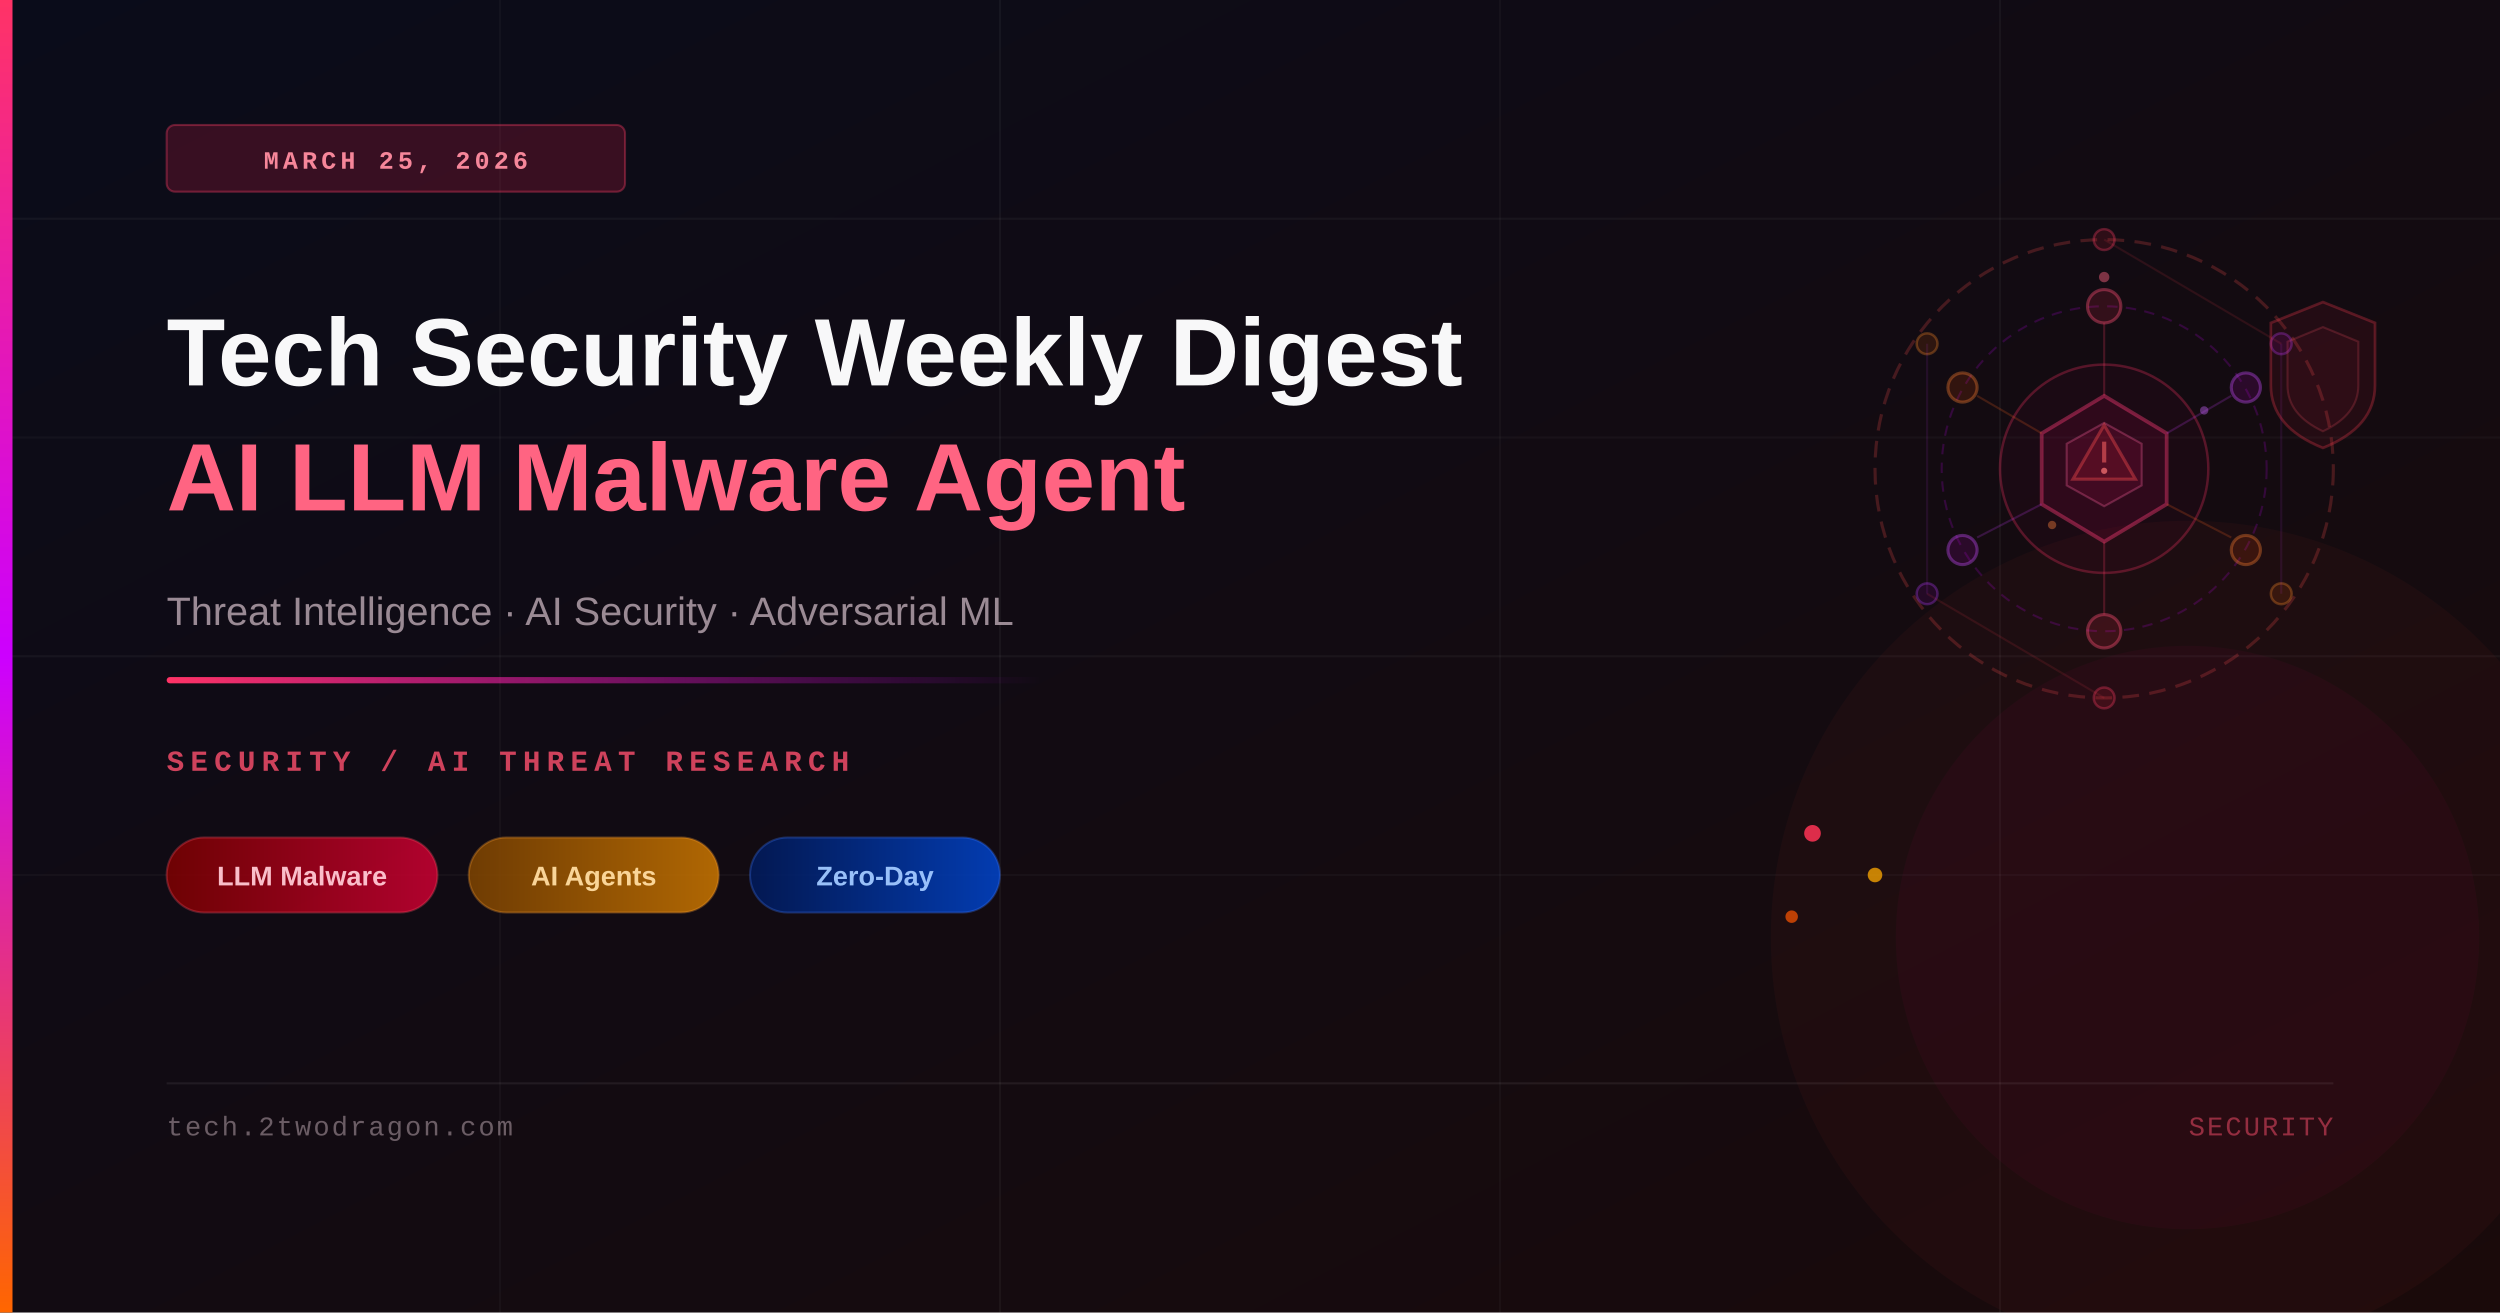
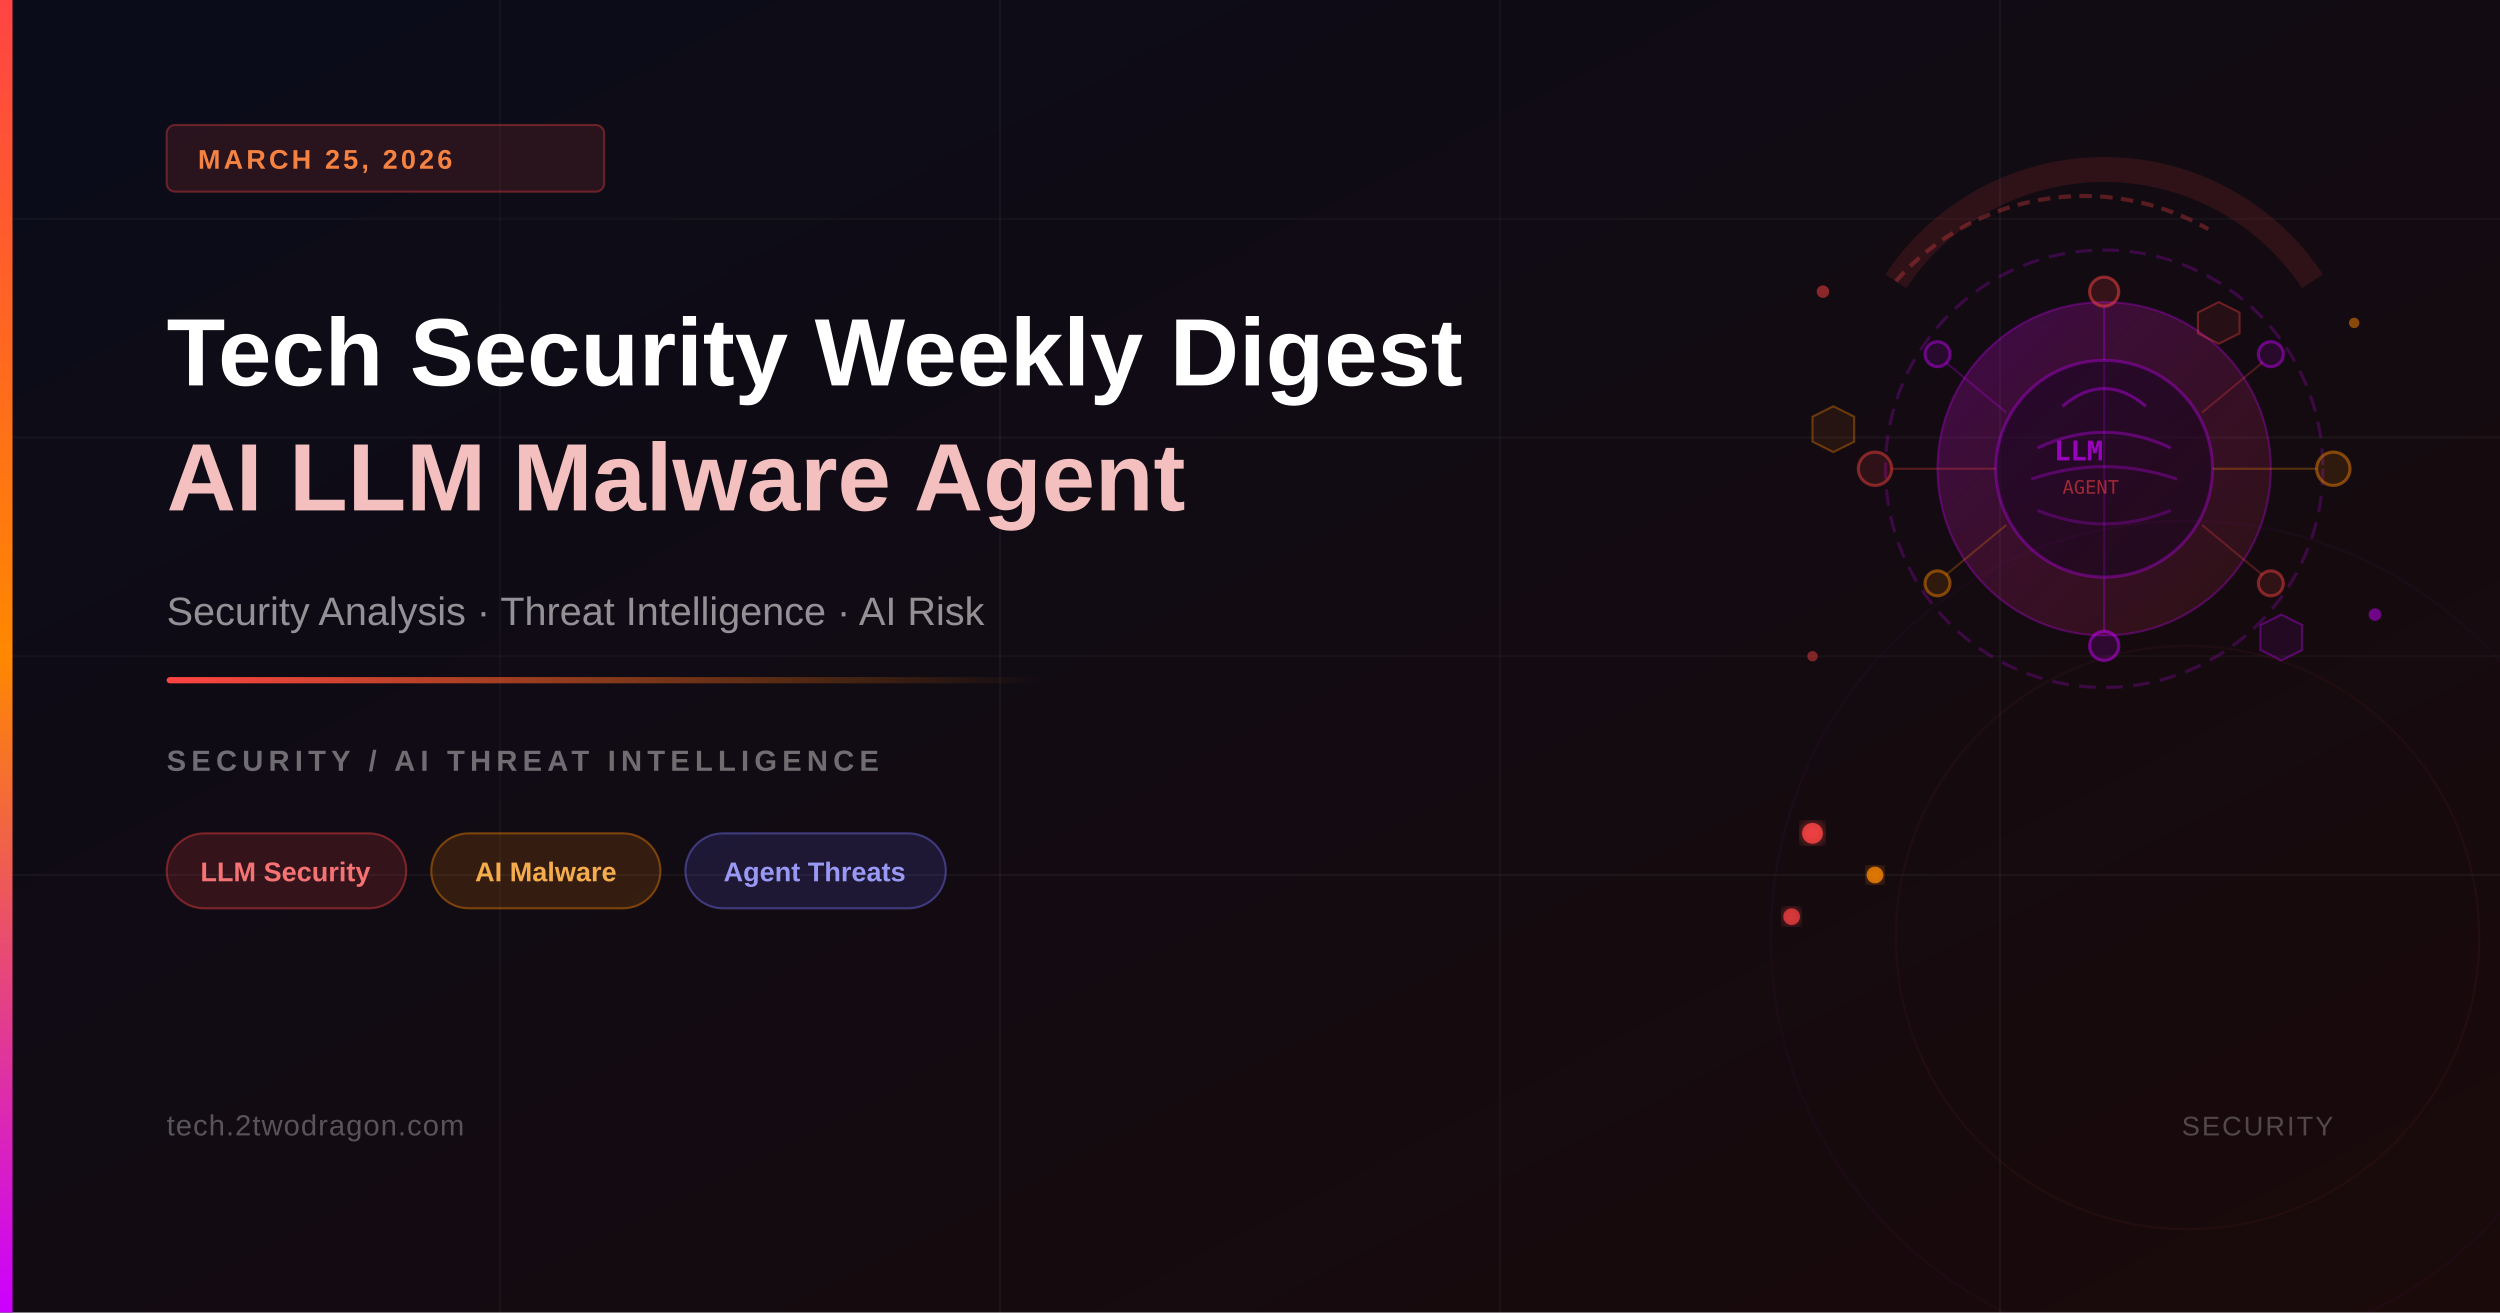
<svg xmlns="http://www.w3.org/2000/svg" viewBox="0 0 1200 630" width="1200" height="630">
  <defs>
    <linearGradient id="bgGrad" x1="0%" y1="0%" x2="100%" y2="100%">
      <stop offset="0%" style="stop-color:#0a0c1a;stop-opacity:1" />
      <stop offset="100%" style="stop-color:#1a0a0a;stop-opacity:1" />
    </linearGradient>
-     <linearGradient id="accentBar" x1="0%" y1="0%" x2="0%" y2="100%">
-       <stop offset="0%" style="stop-color:#ff3366;stop-opacity:1" />
-       <stop offset="50%" style="stop-color:#cc00ff;stop-opacity:1" />
-       <stop offset="100%" style="stop-color:#ff6600;stop-opacity:1" />
+     <linearGradient id="accentGrad" x1="0%" y1="0%" x2="0%" y2="100%">
+       <stop offset="0%" style="stop-color:#ff4444;stop-opacity:1" />
+       <stop offset="50%" style="stop-color:#ff8800;stop-opacity:1" />
+       <stop offset="100%" style="stop-color:#cc00ff;stop-opacity:1" />
    </linearGradient>
    <linearGradient id="accentLine" x1="0%" y1="0%" x2="100%" y2="0%">
-       <stop offset="0%" style="stop-color:#ff3366;stop-opacity:1" />
-       <stop offset="100%" style="stop-color:#cc00ff;stop-opacity:0" />
+       <stop offset="0%" style="stop-color:#ff4444;stop-opacity:1" />
+       <stop offset="100%" style="stop-color:#ff8800;stop-opacity:0" />
    </linearGradient>
-     <linearGradient id="tagRed" x1="0%" y1="0%" x2="100%" y2="0%">
-       <stop offset="0%" style="stop-color:#7f0000;stop-opacity:0.85" />
-       <stop offset="100%" style="stop-color:#cc0033;stop-opacity:0.85" />
+     <linearGradient id="brainGlow" x1="0%" y1="0%" x2="100%" y2="100%">
+       <stop offset="0%" style="stop-color:#cc00ff;stop-opacity:0.25" />
+       <stop offset="100%" style="stop-color:#ff4444;stop-opacity:0.1" />
    </linearGradient>
-     <linearGradient id="tagAmber" x1="0%" y1="0%" x2="100%" y2="0%">
-       <stop offset="0%" style="stop-color:#7f4400;stop-opacity:0.85" />
-       <stop offset="100%" style="stop-color:#cc7700;stop-opacity:0.85" />
-     </linearGradient>
-     <linearGradient id="tagBlue" x1="0%" y1="0%" x2="100%" y2="0%">
-       <stop offset="0%" style="stop-color:#001a5c;stop-opacity:0.85" />
-       <stop offset="100%" style="stop-color:#0044cc;stop-opacity:0.85" />
-     </linearGradient>
+     <filter id="glow">
+       <feGaussianBlur stdDeviation="3" result="coloredBlur" />
+       <feMerge>
+         <feMergeNode in="coloredBlur" />
+         <feMergeNode in="SourceGraphic" />
+       </feMerge>
+     </filter>
  </defs>
  <rect width="1200" height="630" fill="url(#bgGrad)" />
-   <line x1="0" y1="105" x2="1200" y2="105" stroke="rgba(255,255,255,0.04)" stroke-width="1" />
-   <line x1="0" y1="210" x2="1200" y2="210" stroke="rgba(255,255,255,0.03)" stroke-width="1" />
-   <line x1="0" y1="315" x2="1200" y2="315" stroke="rgba(255,255,255,0.04)" stroke-width="1" />
-   <line x1="0" y1="420" x2="1200" y2="420" stroke="rgba(255,255,255,0.03)" stroke-width="1" />
+   <line x1="0" y1="105" x2="1200" y2="105" stroke="rgba(255,255,255,0.03)" stroke-width="1" />
+   <line x1="0" y1="210" x2="1200" y2="210" stroke="rgba(255,255,255,0.04)" stroke-width="1" />
+   <line x1="0" y1="315" x2="1200" y2="315" stroke="rgba(255,255,255,0.03)" stroke-width="1" />
+   <line x1="0" y1="420" x2="1200" y2="420" stroke="rgba(255,255,255,0.04)" stroke-width="1" />
  <line x1="240" y1="0" x2="240" y2="630" stroke="rgba(255,255,255,0.03)" stroke-width="1" />
  <line x1="480" y1="0" x2="480" y2="630" stroke="rgba(255,255,255,0.04)" stroke-width="1" />
  <line x1="720" y1="0" x2="720" y2="630" stroke="rgba(255,255,255,0.03)" stroke-width="1" />
  <line x1="960" y1="0" x2="960" y2="630" stroke="rgba(255,255,255,0.04)" stroke-width="1" />
-   <circle cx="1050" cy="450" r="200" fill="rgba(255,50,50,0.04)" stroke="none" />
-   <circle cx="1050" cy="450" r="140" fill="rgba(200,0,100,0.05)" stroke="none" />
-   <circle cx="1010" cy="225" r="110" fill="none" stroke="rgba(255,80,80,0.22)" stroke-width="1.5" stroke-dasharray="8 5" />
-   <circle cx="1010" cy="225" r="78" fill="none" stroke="rgba(200,0,255,0.18)" stroke-width="1" stroke-dasharray="5 4" />
-   <circle cx="1010" cy="225" r="50" fill="rgba(120,0,60,0.08)" stroke="rgba(255,50,100,0.28)" stroke-width="1.2" />
-   <polygon points="1010,190 1040,208 1040,242 1010,260 980,242 980,208" fill="rgba(180,0,80,0.13)" stroke="rgba(255,60,120,0.40)" stroke-width="1.8" />
-   <polygon points="1010,203 1028,213 1028,233 1010,243 992,233 992,213" fill="rgba(255,30,100,0.09)" stroke="rgba(255,100,160,0.30)" stroke-width="1" />
-   <circle cx="1010" cy="147" r="8" fill="rgba(255,50,80,0.14)" stroke="rgba(255,80,120,0.38)" stroke-width="1.5" />
-   <circle cx="1078" cy="186" r="7" fill="rgba(200,0,220,0.13)" stroke="rgba(200,80,255,0.36)" stroke-width="1.5" />
-   <circle cx="1078" cy="264" r="7" fill="rgba(255,80,0,0.13)" stroke="rgba(255,130,50,0.35)" stroke-width="1.5" />
-   <circle cx="1010" cy="303" r="8" fill="rgba(255,50,80,0.14)" stroke="rgba(255,80,120,0.38)" stroke-width="1.5" />
-   <circle cx="942" cy="264" r="7" fill="rgba(200,0,220,0.13)" stroke="rgba(200,80,255,0.36)" stroke-width="1.5" />
-   <circle cx="942" cy="186" r="7" fill="rgba(255,80,0,0.13)" stroke="rgba(255,130,50,0.35)" stroke-width="1.5" />
-   <line x1="1010" y1="190" x2="1010" y2="155" stroke="rgba(255,60,100,0.22)" stroke-width="1" />
-   <line x1="1040" y1="208" x2="1071" y2="190" stroke="rgba(200,60,255,0.20)" stroke-width="1" />
-   <line x1="1040" y1="242" x2="1071" y2="258" stroke="rgba(255,100,30,0.20)" stroke-width="1" />
-   <line x1="1010" y1="260" x2="1010" y2="295" stroke="rgba(255,60,100,0.22)" stroke-width="1" />
-   <line x1="980" y1="242" x2="949" y2="258" stroke="rgba(200,60,255,0.20)" stroke-width="1" />
-   <line x1="980" y1="208" x2="949" y2="190" stroke="rgba(255,100,30,0.20)" stroke-width="1" />
-   <circle cx="1010" cy="115" r="5" fill="rgba(255,40,60,0.12)" stroke="rgba(255,60,100,0.32)" stroke-width="1.2" />
-   <circle cx="1095" cy="165" r="5" fill="rgba(150,0,200,0.12)" stroke="rgba(180,60,255,0.30)" stroke-width="1.2" />
-   <circle cx="1095" cy="285" r="5" fill="rgba(255,100,0,0.12)" stroke="rgba(255,140,40,0.30)" stroke-width="1.2" />
-   <circle cx="1010" cy="335" r="5" fill="rgba(255,40,60,0.12)" stroke="rgba(255,60,100,0.32)" stroke-width="1.2" />
-   <circle cx="925" cy="285" r="5" fill="rgba(150,0,200,0.12)" stroke="rgba(180,60,255,0.30)" stroke-width="1.2" />
-   <circle cx="925" cy="165" r="5" fill="rgba(255,100,0,0.12)" stroke="rgba(255,140,40,0.30)" stroke-width="1.2" />
-   <line x1="1010" y1="115" x2="1095" y2="165" stroke="rgba(255,60,80,0.12)" stroke-width="1" />
-   <line x1="1095" y1="165" x2="1095" y2="285" stroke="rgba(200,50,255,0.10)" stroke-width="1" />
-   <line x1="1010" y1="335" x2="925" y2="285" stroke="rgba(255,60,80,0.12)" stroke-width="1" />
-   <line x1="925" y1="285" x2="925" y2="165" stroke="rgba(200,50,255,0.10)" stroke-width="1" />
-   <polygon points="1010,204 1025,230 995,230" fill="rgba(255,40,40,0.10)" stroke="rgba(255,80,80,0.38)" stroke-width="1.5" />
-   <line x1="1010" y1="212" x2="1010" y2="222" stroke="rgba(255,100,100,0.55)" stroke-width="2" />
-   <circle cx="1010" cy="226" r="1.5" fill="rgba(255,120,120,0.70)" />
-   <circle cx="1010" cy="133" r="2.5" fill="rgba(255,100,130,0.45)" />
-   <circle cx="1058" cy="197" r="2" fill="rgba(200,100,255,0.40)" />
-   <circle cx="985" cy="252" r="2" fill="rgba(255,130,60,0.40)" />
-   <path d="M 1115 145 L 1140 155 L 1140 185 Q 1140 205 1115 215 Q 1090 205 1090 185 L 1090 155 Z" fill="rgba(255,30,60,0.07)" stroke="rgba(255,60,80,0.28)" stroke-width="1.3" />
-   <path d="M 1115 157 L 1132 164 L 1132 185 Q 1132 199 1115 207 Q 1098 199 1098 185 L 1098 164 Z" fill="rgba(255,50,80,0.05)" stroke="rgba(255,80,100,0.20)" stroke-width="1" />
-   <circle cx="870" cy="400" r="4" fill="#ff3355" opacity="0.85" />
-   <circle cx="900" cy="420" r="3.5" fill="#ffaa00" opacity="0.75" />
-   <circle cx="860" cy="440" r="3" fill="#ff5500" opacity="0.70" />
-   <rect x="0" y="0" width="6" height="630" fill="url(#accentBar)" />
-   <rect x="80" y="60" width="220" height="32" rx="4" fill="rgba(255,30,80,0.18)" stroke="rgba(255,60,100,0.35)" stroke-width="1" />
-   <text x="190" y="81" font-family="'Courier New', monospace" font-size="12" font-weight="600" fill="rgba(255,140,160,0.95)" text-anchor="middle" letter-spacing="2">MARCH 25, 2026</text>
-   <text x="80" y="185" font-family="'Arial', 'Helvetica', sans-serif" font-size="46" font-weight="700" fill="white" opacity="0.97">Tech Security Weekly Digest</text>
-   <text x="80" y="245" font-family="'Arial', 'Helvetica', sans-serif" font-size="46" font-weight="700" fill="rgba(255,100,130,1)">AI LLM Malware Agent</text>
-   <text x="80" y="300" font-family="'Arial', 'Helvetica', sans-serif" font-size="19" fill="rgba(200,180,190,0.75)">Threat Intelligence · AI Security · Adversarial ML</text>
+   <circle cx="1010" cy="225" r="105" fill="none" stroke="rgba(204,0,255,0.22)" stroke-width="1.5" stroke-dasharray="8,5" />
+   <circle cx="1010" cy="225" r="80" fill="url(#brainGlow)" stroke="rgba(204,0,255,0.30)" stroke-width="1" />
+   <circle cx="1010" cy="225" r="52" fill="rgba(20,5,30,0.5)" stroke="rgba(204,0,255,0.35)" stroke-width="1.5" />
+   <path d="M990 195 Q1010 178 1030 195" fill="none" stroke="rgba(204,0,255,0.4)" stroke-width="1.5" />
+   <path d="M978 215 Q1010 200 1042 215" fill="none" stroke="rgba(204,0,255,0.35)" stroke-width="1.5" />
+   <path d="M975 230 Q1010 218 1045 230" fill="none" stroke="rgba(204,0,255,0.30)" stroke-width="1.5" />
+   <path d="M978 245 Q1010 258 1042 245" fill="none" stroke="rgba(204,0,255,0.25)" stroke-width="1.5" />
+   <line x1="1010" y1="174" x2="1010" y2="276" stroke="rgba(204,0,255,0.20)" stroke-width="1" />
+   <circle cx="1010" cy="140" r="7" fill="rgba(255,68,68,0.15)" stroke="rgba(255,68,68,0.5)" stroke-width="1.5" />
+   <circle cx="1090" cy="170" r="6" fill="rgba(204,0,255,0.12)" stroke="rgba(204,0,255,0.45)" stroke-width="1.5" />
+   <circle cx="1120" cy="225" r="8" fill="rgba(255,136,0,0.12)" stroke="rgba(255,136,0,0.45)" stroke-width="1.5" />
+   <circle cx="1090" cy="280" r="6" fill="rgba(255,68,68,0.12)" stroke="rgba(255,68,68,0.45)" stroke-width="1.5" />
+   <circle cx="1010" cy="310" r="7" fill="rgba(204,0,255,0.15)" stroke="rgba(204,0,255,0.5)" stroke-width="1.5" />
+   <circle cx="930" cy="280" r="6" fill="rgba(255,136,0,0.12)" stroke="rgba(255,136,0,0.45)" stroke-width="1.5" />
+   <circle cx="900" cy="225" r="8" fill="rgba(255,68,68,0.12)" stroke="rgba(255,68,68,0.45)" stroke-width="1.5" />
+   <circle cx="930" cy="170" r="6" fill="rgba(204,0,255,0.12)" stroke="rgba(204,0,255,0.45)" stroke-width="1.5" />
+   <line x1="1010" y1="173" x2="1010" y2="147" stroke="rgba(204,0,255,0.30)" stroke-width="1" />
+   <line x1="1057" y1="198" x2="1086" y2="174" stroke="rgba(255,68,68,0.25)" stroke-width="1" />
+   <line x1="1062" y1="225" x2="1112" y2="225" stroke="rgba(255,136,0,0.28)" stroke-width="1" />
+   <line x1="1057" y1="252" x2="1086" y2="276" stroke="rgba(255,68,68,0.25)" stroke-width="1" />
+   <line x1="1010" y1="277" x2="1010" y2="303" stroke="rgba(204,0,255,0.30)" stroke-width="1" />
+   <line x1="963" y1="252" x2="934" y2="276" stroke="rgba(255,136,0,0.25)" stroke-width="1" />
+   <line x1="958" y1="225" x2="908" y2="225" stroke="rgba(255,68,68,0.28)" stroke-width="1" />
+   <line x1="963" y1="198" x2="934" y2="174" stroke="rgba(204,0,255,0.25)" stroke-width="1" />
+   <polygon points="1065,145 1075,150 1075,160 1065,165 1055,160 1055,150" fill="rgba(255,68,68,0.08)" stroke="rgba(255,68,68,0.35)" stroke-width="1" />
+   <polygon points="880,195 890,200 890,212 880,217 870,212 870,200" fill="rgba(255,136,0,0.08)" stroke="rgba(255,136,0,0.35)" stroke-width="1" />
+   <polygon points="1095,295 1105,300 1105,312 1095,317 1085,312 1085,300" fill="rgba(204,0,255,0.08)" stroke="rgba(204,0,255,0.35)" stroke-width="1" />
+   <text x="986" y="221" font-size="13" font-family="monospace" fill="rgba(204,0,255,0.70)" font-weight="700">LLM</text>
+   <text x="990" y="237" font-size="9" font-family="monospace" fill="rgba(255,68,68,0.55)">AGENT</text>
+   <path d="M910 135 A120 120 0 0 1 1110 135" fill="none" stroke="rgba(255,68,68,0.12)" stroke-width="12" />
+   <path d="M910 135 A120 120 0 0 1 1060 110" fill="none" stroke="rgba(255,68,68,0.30)" stroke-width="2" stroke-dasharray="6,4" />
+   <circle cx="875" cy="140" r="3" fill="rgba(255,68,68,0.5)" />
+   <circle cx="1130" cy="155" r="2.5" fill="rgba(255,136,0,0.5)" />
+   <circle cx="1140" cy="295" r="3" fill="rgba(204,0,255,0.5)" />
+   <circle cx="870" cy="315" r="2.5" fill="rgba(255,68,68,0.45)" />
+   <circle cx="870" cy="400" r="5" fill="rgba(255,68,68,0.8)" filter="url(#glow)" />
+   <circle cx="900" cy="420" r="4" fill="rgba(255,136,0,0.75)" filter="url(#glow)" />
+   <circle cx="860" cy="440" r="4" fill="rgba(255,68,68,0.7)" filter="url(#glow)" />
+   <circle cx="1050" cy="450" r="200" fill="none" stroke="rgba(204,0,255,0.04)" stroke-width="1" />
+   <circle cx="1050" cy="450" r="140" fill="none" stroke="rgba(255,68,68,0.05)" stroke-width="1" />
+   <rect x="0" y="0" width="6" height="630" fill="url(#accentGrad)" />
+   <rect x="80" y="60" width="210" height="32" rx="4" fill="rgba(255,68,68,0.12)" stroke="rgba(255,68,68,0.35)" stroke-width="1" />
+   <text x="95" y="81" font-size="13" font-family="Arial, sans-serif" font-weight="600" fill="rgba(255,136,68,0.95)" letter-spacing="1.5">MARCH 25, 2026</text>
+   <text x="80" y="185" font-size="46" font-family="Arial, sans-serif" font-weight="700" fill="white">Tech Security Weekly Digest</text>
+   <text x="80" y="245" font-size="46" font-family="Arial, sans-serif" font-weight="700" fill="rgba(255,200,200,0.95)">AI LLM Malware Agent</text>
+   <text x="80" y="300" font-size="19" font-family="Arial, sans-serif" fill="rgba(255,255,255,0.55)">Security Analysis · Threat Intelligence · AI Risk</text>
  <rect x="80" y="325" width="420" height="3" rx="1.5" fill="url(#accentLine)" />
-   <text x="80" y="370" font-family="'Courier New', monospace" font-size="14" font-weight="600" fill="rgba(255,80,110,0.80)" letter-spacing="3">SECURITY / AI THREAT RESEARCH</text>
-   <rect x="80" y="402" width="130" height="36" rx="18" fill="url(#tagRed)" stroke="rgba(255,80,100,0.30)" stroke-width="1" />
-   <text x="145" y="425" font-family="'Arial', sans-serif" font-size="13" font-weight="600" fill="rgba(255,200,210,0.95)" text-anchor="middle">LLM Malware</text>
-   <rect x="225" y="402" width="120" height="36" rx="18" fill="url(#tagAmber)" stroke="rgba(255,160,50,0.30)" stroke-width="1" />
-   <text x="285" y="425" font-family="'Arial', sans-serif" font-size="13" font-weight="600" fill="rgba(255,220,160,0.95)" text-anchor="middle">AI Agents</text>
-   <rect x="360" y="402" width="120" height="36" rx="18" fill="url(#tagBlue)" stroke="rgba(60,120,255,0.30)" stroke-width="1" />
-   <text x="420" y="425" font-family="'Arial', sans-serif" font-size="13" font-weight="600" fill="rgba(160,200,255,0.95)" text-anchor="middle">Zero-Day</text>
-   <line x1="80" y1="520" x2="1120" y2="520" stroke="rgba(255,255,255,0.07)" stroke-width="1" />
-   <text x="80" y="545" font-family="'Courier New', monospace" font-size="13" fill="rgba(180,160,170,0.55)" letter-spacing="1">tech.2twodragon.com</text>
-   <text x="1120" y="545" font-family="'Courier New', monospace" font-size="13" fill="rgba(255,80,110,0.50)" text-anchor="end" letter-spacing="1">SECURITY</text>
+   <text x="80" y="370" font-size="14" font-family="Arial, sans-serif" font-weight="600" fill="rgba(255,255,255,0.40)" letter-spacing="2.5">SECURITY / AI THREAT INTELLIGENCE</text>
+   <rect x="80" y="400" width="115" height="36" rx="18" fill="rgba(255,68,68,0.15)" stroke="rgba(255,68,68,0.40)" stroke-width="1" />
+   <text x="137" y="423" font-size="13" font-family="Arial, sans-serif" font-weight="600" fill="rgba(255,120,120,0.95)" text-anchor="middle">LLM Security</text>
+   <rect x="207" y="400" width="110" height="36" rx="18" fill="rgba(255,136,0,0.15)" stroke="rgba(255,136,0,0.40)" stroke-width="1" />
+   <text x="262" y="423" font-size="13" font-family="Arial, sans-serif" font-weight="600" fill="rgba(255,180,80,0.95)" text-anchor="middle">AI Malware</text>
+   <rect x="329" y="400" width="125" height="36" rx="18" fill="rgba(100,100,255,0.15)" stroke="rgba(120,120,255,0.40)" stroke-width="1" />
+   <text x="391" y="423" font-size="13" font-family="Arial, sans-serif" font-weight="600" fill="rgba(160,160,255,0.95)" text-anchor="middle">Agent Threats</text>
+   <text x="80" y="545" font-size="14" font-family="Arial, sans-serif" fill="rgba(255,255,255,0.30)" letter-spacing="0.5">tech.2twodragon.com</text>
+   <text x="1120" y="545" font-size="13" font-family="Arial, sans-serif" fill="rgba(255,255,255,0.25)" text-anchor="end" letter-spacing="1">SECURITY</text>
</svg>
